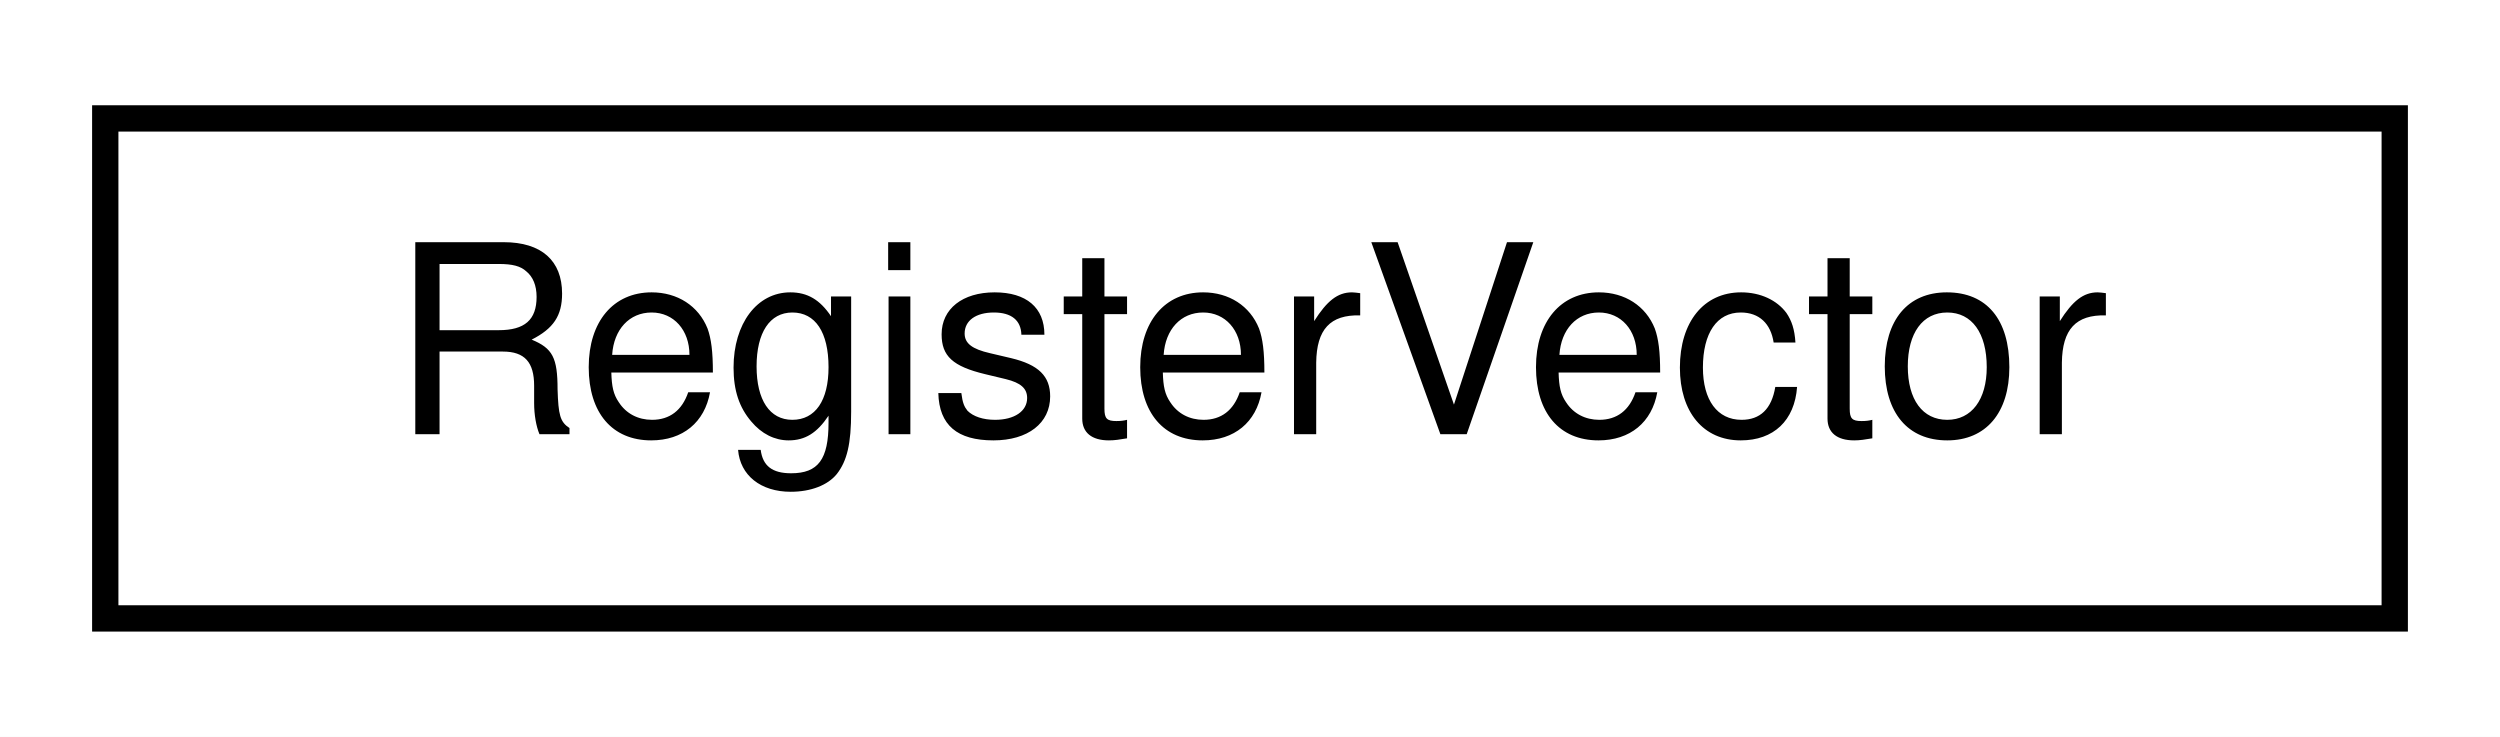
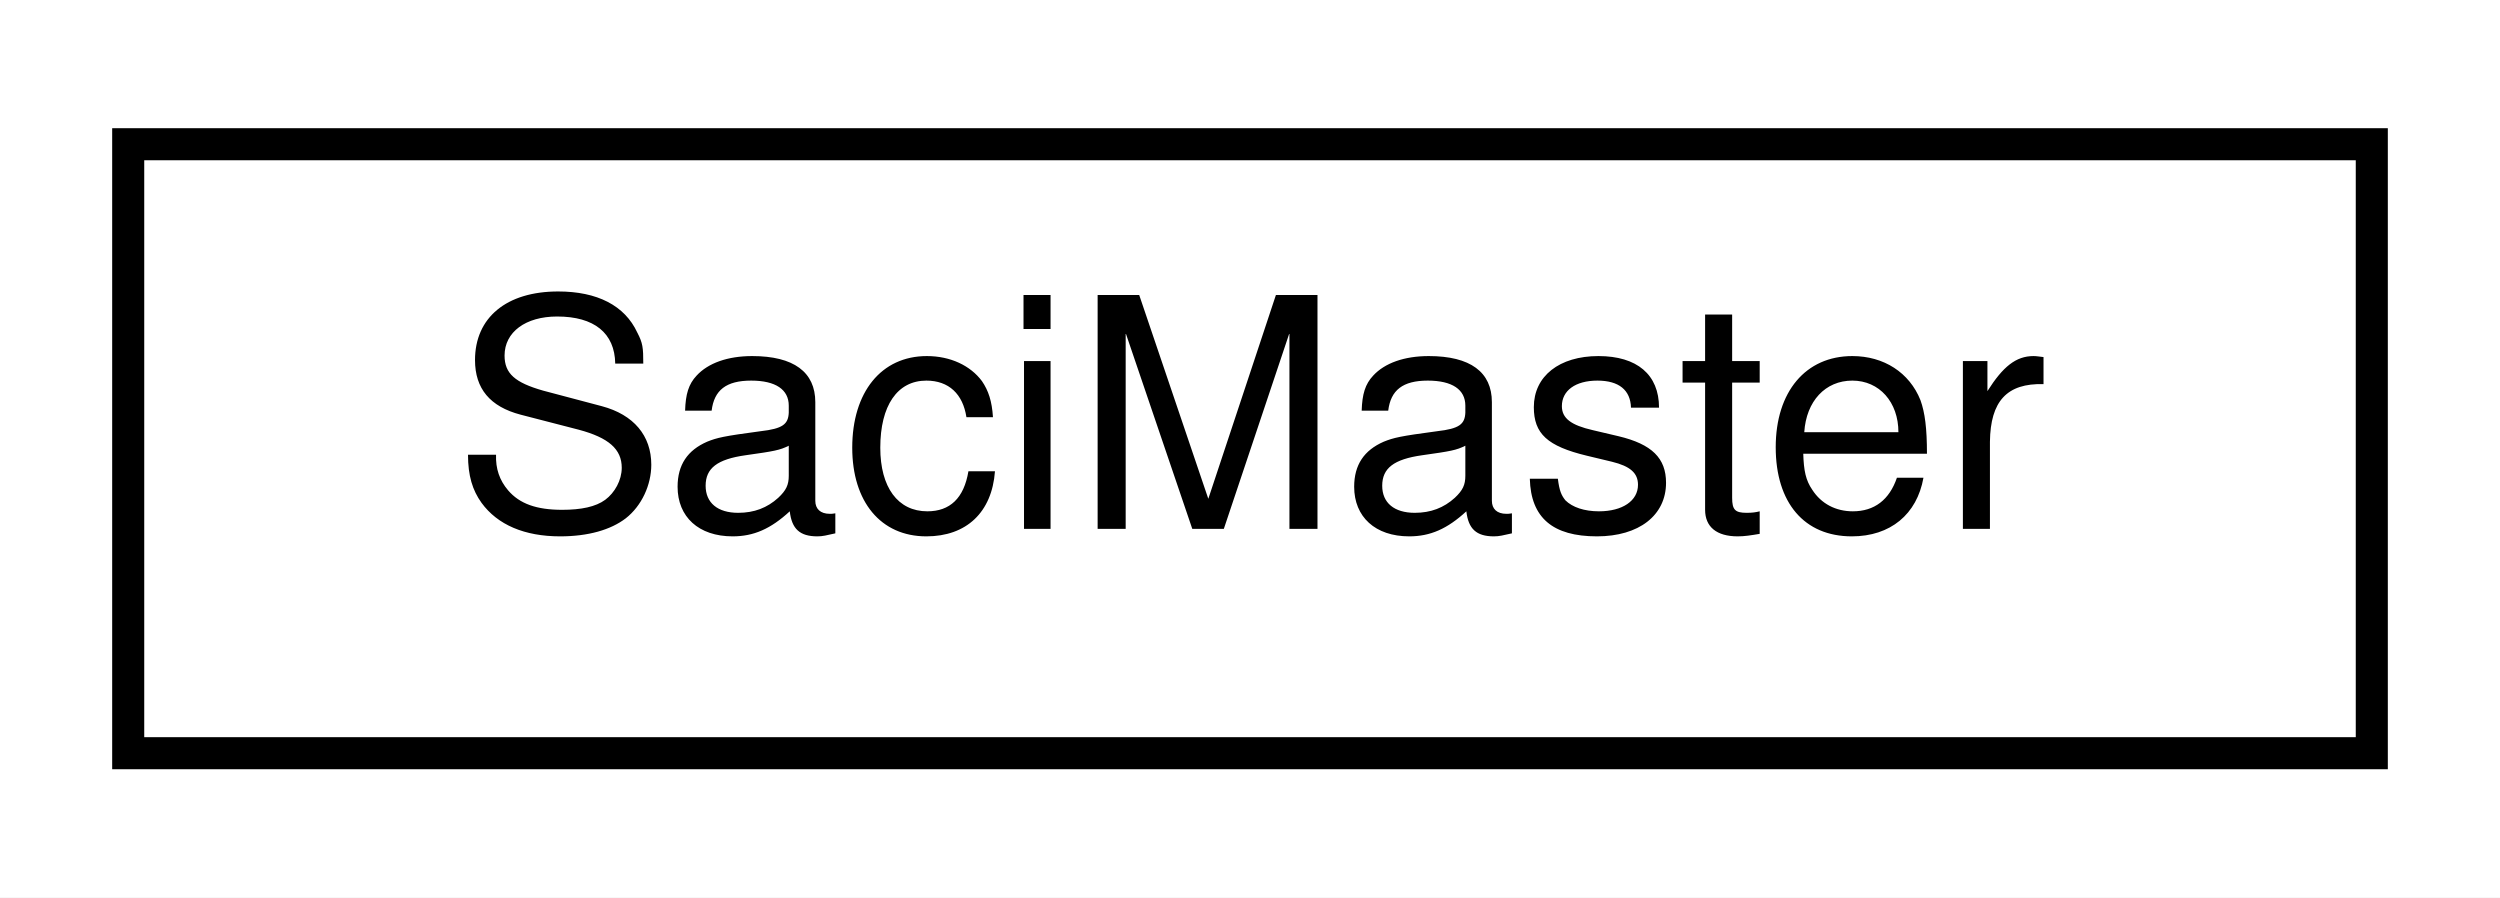
- <svg xmlns="http://www.w3.org/2000/svg" xmlns:xlink="http://www.w3.org/1999/xlink" width="95pt" height="28pt" viewBox="0.00 0.00 95.00 28.00">
+ <svg xmlns="http://www.w3.org/2000/svg" xmlns:xlink="http://www.w3.org/1999/xlink" width="78pt" height="28pt" viewBox="0.00 0.00 78.00 28.00">
  <g id="graph0" class="graph" transform="scale(1 1) rotate(0) translate(4 24)">
-     <polygon fill="#ffffff" stroke="transparent" points="-4,4 -4,-24 91,-24 91,4 -4,4" />
+     <polygon fill="#ffffff" stroke="transparent" points="-4,4 -4,-24 74,-24 74,4 -4,4" />
    <g id="node1" class="node">
      <g id="a_node1">
-         <a xlink:href="classRegisterVector.html" target="_top" xlink:title="RegisterVector">
-           <polygon fill="#ffffff" stroke="#000000" points="0,-.5 0,-19.5 87,-19.5 87,-.5 0,-.5" />
-           <text text-anchor="middle" x="43.5" y="-7.5" font-family="Helvetica,sans-Serif" font-size="10.00" fill="#000000">RegisterVector</text>
+         <a xlink:href="classSaciMaster.html" target="_top" xlink:title="SaciMaster">
+           <polygon fill="#ffffff" stroke="#000000" points="0,-.5 0,-19.5 70,-19.5 70,-.5 0,-.5" />
+           <text text-anchor="middle" x="35" y="-7.5" font-family="Helvetica,sans-Serif" font-size="10.00" fill="#000000">SaciMaster</text>
        </a>
      </g>
    </g>
  </g>
</svg>
